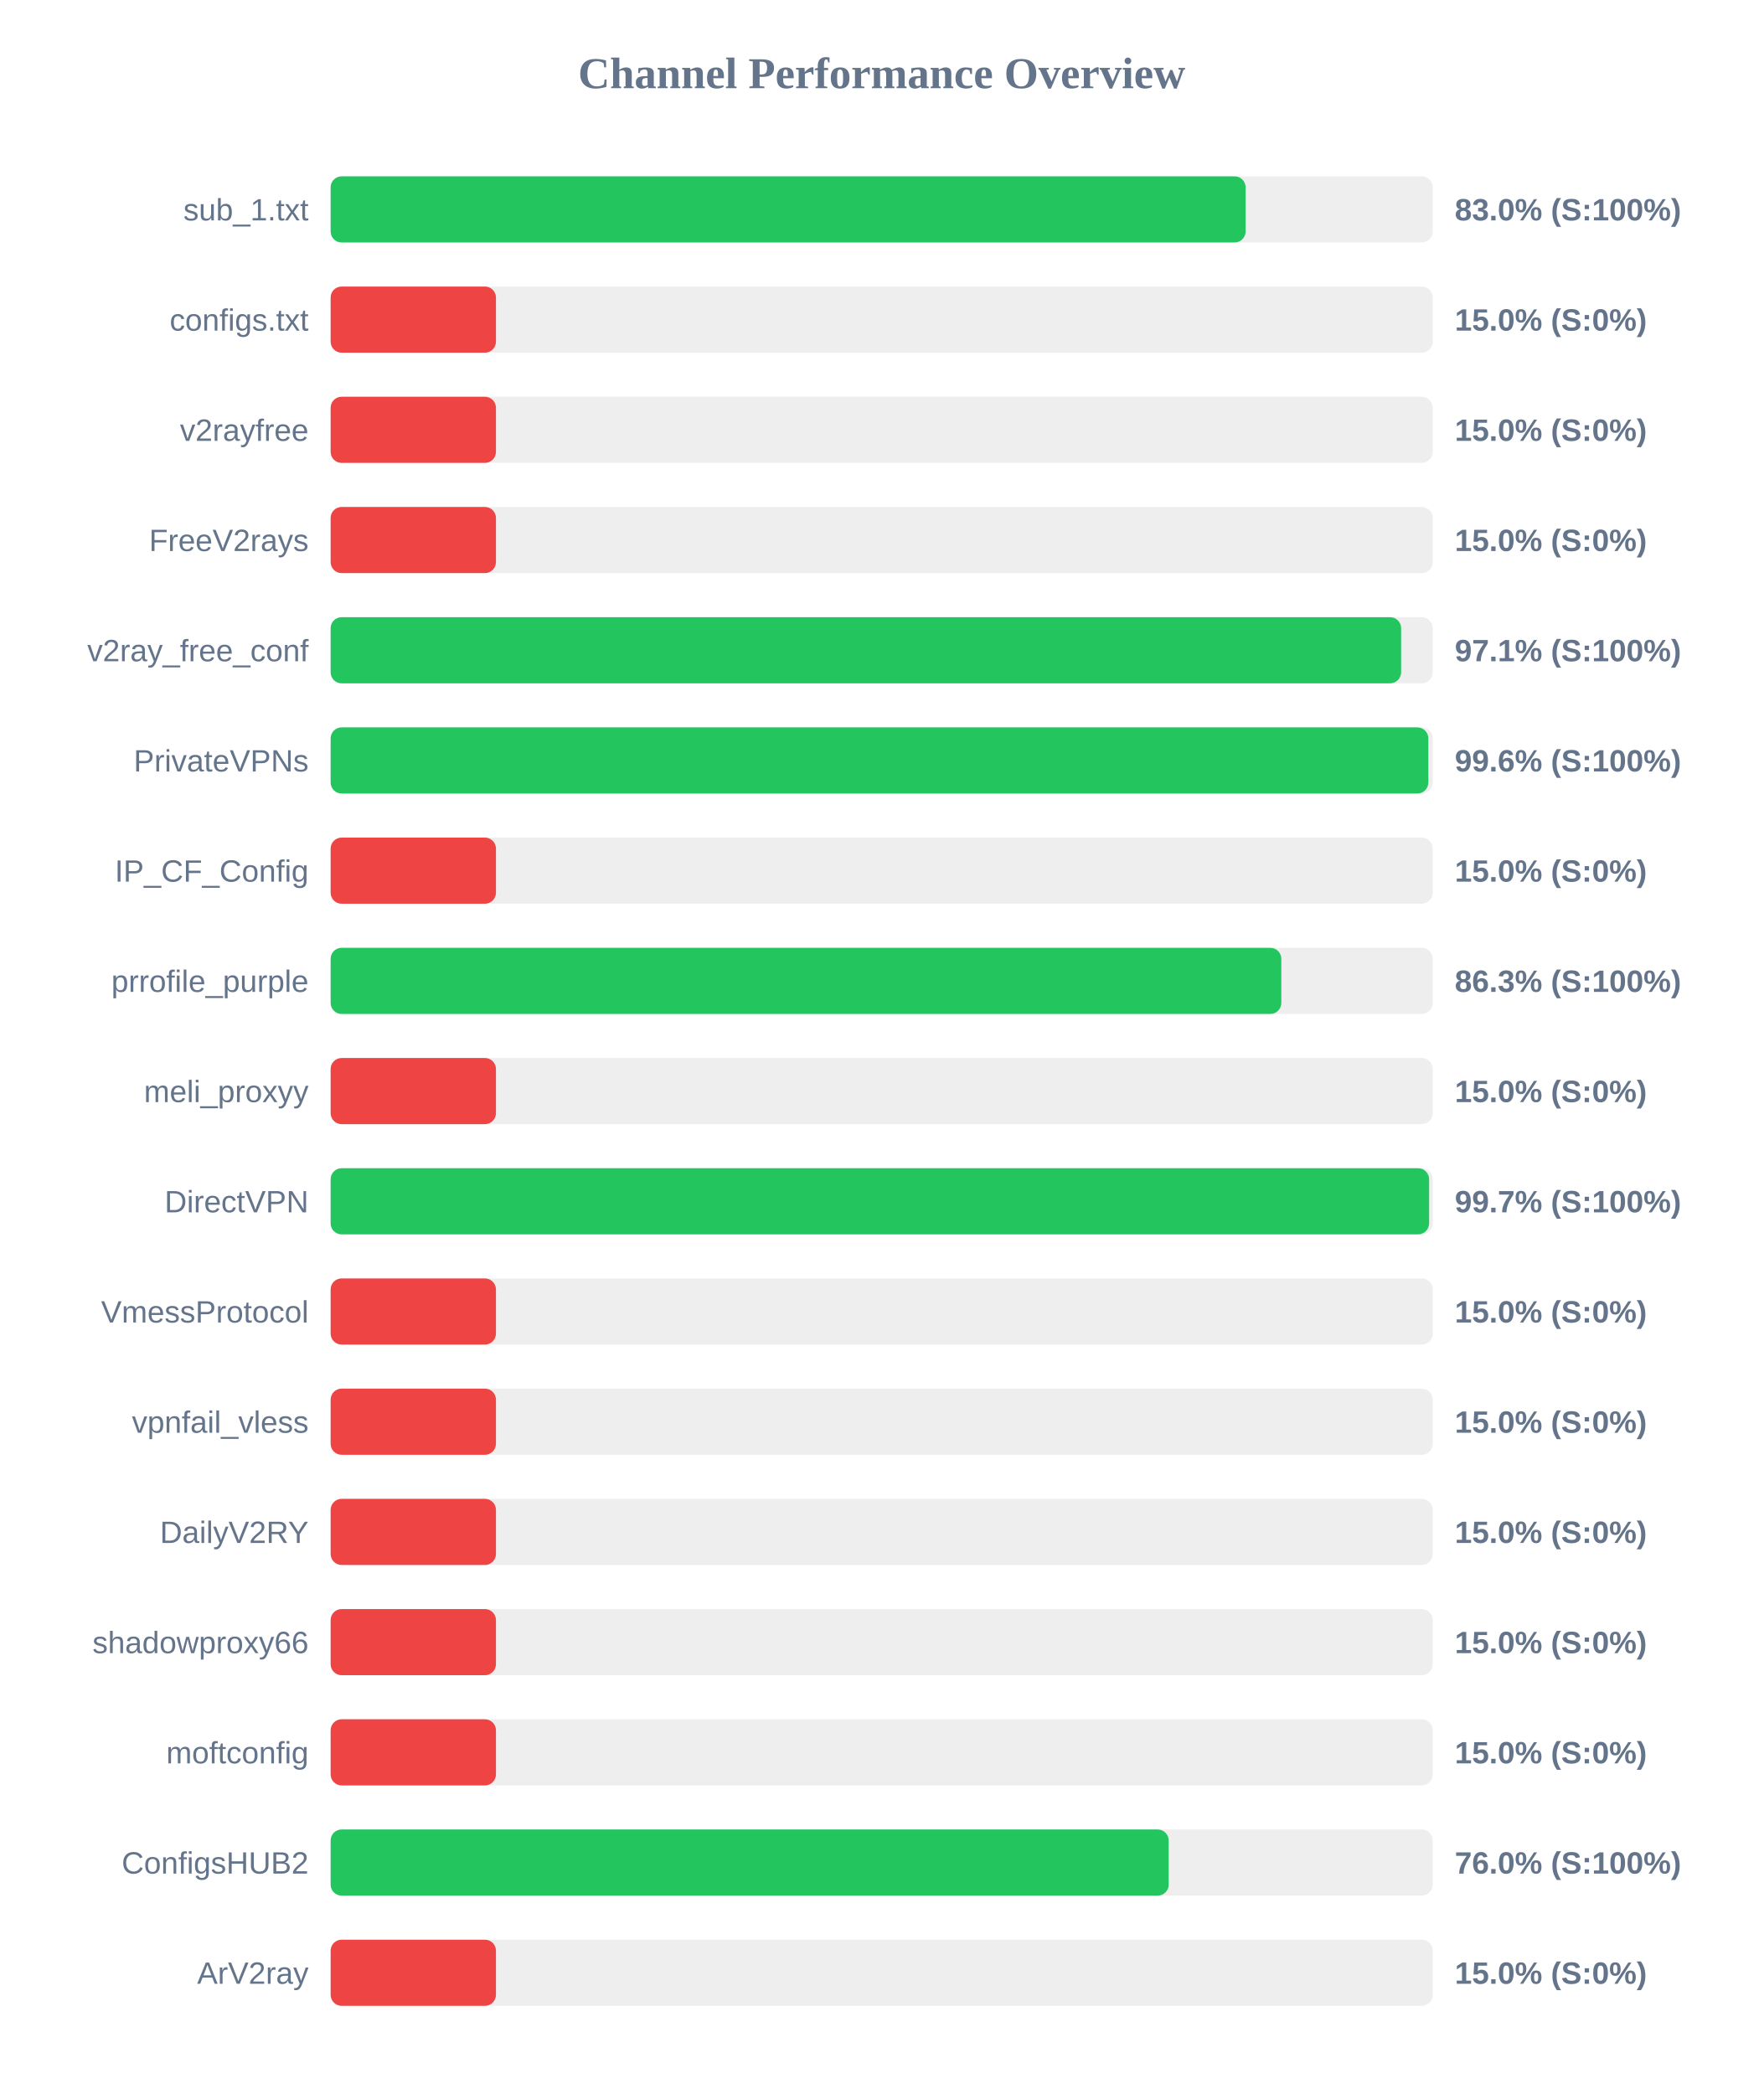
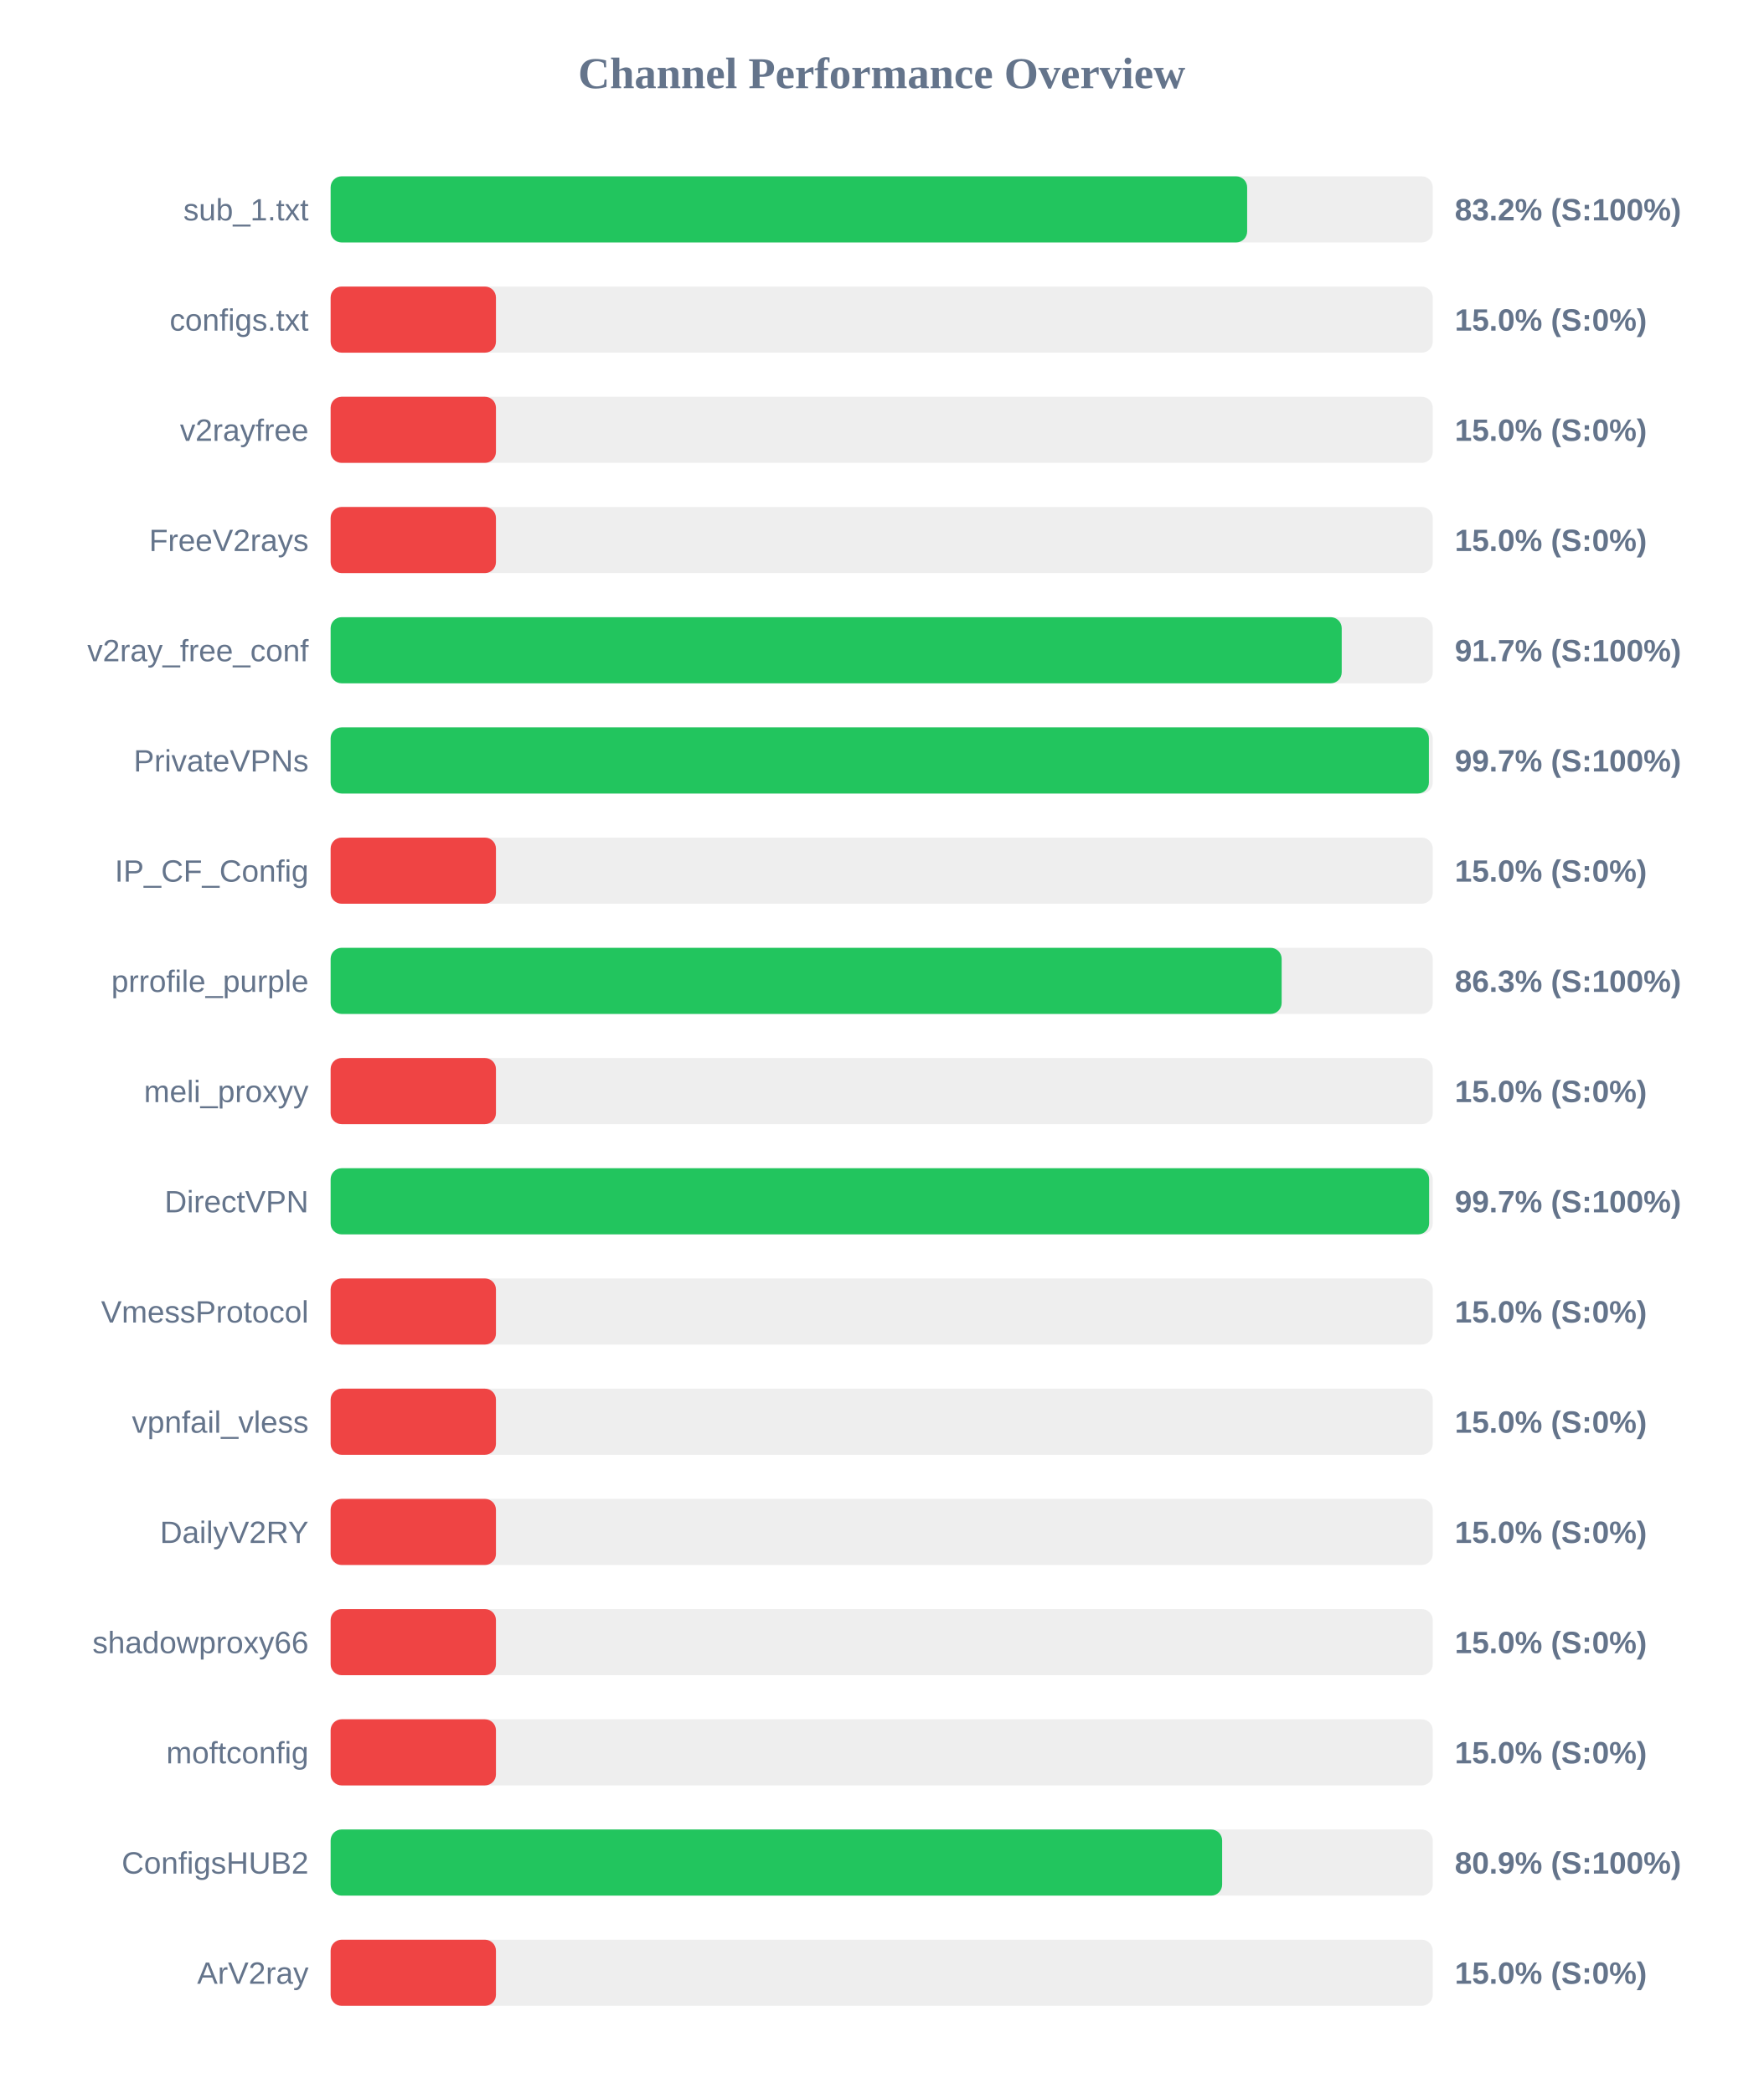
<svg xmlns="http://www.w3.org/2000/svg" width="800" height="950" version="1.1">
  <style>
        .row { font: 14px Arial; fill: #64748b; }
        .score { font: bold 14px Arial; fill: #64748b; }
    </style>
  <text x="400" y="40" text-anchor="middle" font-size="20px" font-weight="bold" fill="#64748b">Channel Performance Overview</text>
  <rect x="150" y="80" width="500" height="30" fill="#eee" rx="5" />
-   <rect x="150" y="80" width="415.1" height="30" fill="#22c55e" rx="5" />
+   <rect x="150" y="80" width="415.8" height="30" fill="#22c55e" rx="5" />
  <text x="140" y="100" text-anchor="end" class="row">sub_1.txt</text>
-   <text x="660" y="100" text-anchor="start" class="score">83.0% (S:100%)</text>
+   <text x="660" y="100" text-anchor="start" class="score">83.2% (S:100%)</text>
  <rect x="150" y="130" width="500" height="30" fill="#eee" rx="5" />
  <rect x="150" y="130" width="75.0" height="30" fill="#ef4444" rx="5" />
  <text x="140" y="150" text-anchor="end" class="row">configs.txt</text>
  <text x="660" y="150" text-anchor="start" class="score">15.0% (S:0%)</text>
  <rect x="150" y="180" width="500" height="30" fill="#eee" rx="5" />
  <rect x="150" y="180" width="75.0" height="30" fill="#ef4444" rx="5" />
  <text x="140" y="200" text-anchor="end" class="row">v2rayfree</text>
  <text x="660" y="200" text-anchor="start" class="score">15.0% (S:0%)</text>
  <rect x="150" y="230" width="500" height="30" fill="#eee" rx="5" />
  <rect x="150" y="230" width="75.0" height="30" fill="#ef4444" rx="5" />
  <text x="140" y="250" text-anchor="end" class="row">FreeV2rays</text>
  <text x="660" y="250" text-anchor="start" class="score">15.0% (S:0%)</text>
  <rect x="150" y="280" width="500" height="30" fill="#eee" rx="5" />
-   <rect x="150" y="280" width="485.65" height="30" fill="#22c55e" rx="5" />
+   <rect x="150" y="280" width="458.7" height="30" fill="#22c55e" rx="5" />
  <text x="140" y="300" text-anchor="end" class="row">v2ray_free_conf</text>
-   <text x="660" y="300" text-anchor="start" class="score">97.1% (S:100%)</text>
+   <text x="660" y="300" text-anchor="start" class="score">91.7% (S:100%)</text>
  <rect x="150" y="330" width="500" height="30" fill="#eee" rx="5" />
-   <rect x="150" y="330" width="498.0" height="30" fill="#22c55e" rx="5" />
+   <rect x="150" y="330" width="498.25" height="30" fill="#22c55e" rx="5" />
  <text x="140" y="350" text-anchor="end" class="row">PrivateVPNs</text>
-   <text x="660" y="350" text-anchor="start" class="score">99.6% (S:100%)</text>
+   <text x="660" y="350" text-anchor="start" class="score">99.7% (S:100%)</text>
  <rect x="150" y="380" width="500" height="30" fill="#eee" rx="5" />
  <rect x="150" y="380" width="75.0" height="30" fill="#ef4444" rx="5" />
  <text x="140" y="400" text-anchor="end" class="row">IP_CF_Config</text>
  <text x="660" y="400" text-anchor="start" class="score">15.0% (S:0%)</text>
  <rect x="150" y="430" width="500" height="30" fill="#eee" rx="5" />
-   <rect x="150" y="430" width="431.3" height="30" fill="#22c55e" rx="5" />
+   <rect x="150" y="430" width="431.45" height="30" fill="#22c55e" rx="5" />
  <text x="140" y="450" text-anchor="end" class="row">prrofile_purple</text>
  <text x="660" y="450" text-anchor="start" class="score">86.3% (S:100%)</text>
  <rect x="150" y="480" width="500" height="30" fill="#eee" rx="5" />
  <rect x="150" y="480" width="75.0" height="30" fill="#ef4444" rx="5" />
  <text x="140" y="500" text-anchor="end" class="row">meli_proxyy</text>
  <text x="660" y="500" text-anchor="start" class="score">15.0% (S:0%)</text>
  <rect x="150" y="530" width="500" height="30" fill="#eee" rx="5" />
  <rect x="150" y="530" width="498.35" height="30" fill="#22c55e" rx="5" />
  <text x="140" y="550" text-anchor="end" class="row">DirectVPN</text>
  <text x="660" y="550" text-anchor="start" class="score">99.7% (S:100%)</text>
  <rect x="150" y="580" width="500" height="30" fill="#eee" rx="5" />
  <rect x="150" y="580" width="75.0" height="30" fill="#ef4444" rx="5" />
  <text x="140" y="600" text-anchor="end" class="row">VmessProtocol</text>
  <text x="660" y="600" text-anchor="start" class="score">15.0% (S:0%)</text>
  <rect x="150" y="630" width="500" height="30" fill="#eee" rx="5" />
  <rect x="150" y="630" width="75.0" height="30" fill="#ef4444" rx="5" />
  <text x="140" y="650" text-anchor="end" class="row">vpnfail_vless</text>
  <text x="660" y="650" text-anchor="start" class="score">15.0% (S:0%)</text>
  <rect x="150" y="680" width="500" height="30" fill="#eee" rx="5" />
  <rect x="150" y="680" width="75.0" height="30" fill="#ef4444" rx="5" />
  <text x="140" y="700" text-anchor="end" class="row">DailyV2RY</text>
  <text x="660" y="700" text-anchor="start" class="score">15.0% (S:0%)</text>
  <rect x="150" y="730" width="500" height="30" fill="#eee" rx="5" />
  <rect x="150" y="730" width="75.0" height="30" fill="#ef4444" rx="5" />
  <text x="140" y="750" text-anchor="end" class="row">shadowproxy66</text>
  <text x="660" y="750" text-anchor="start" class="score">15.0% (S:0%)</text>
  <rect x="150" y="780" width="500" height="30" fill="#eee" rx="5" />
  <rect x="150" y="780" width="75.0" height="30" fill="#ef4444" rx="5" />
  <text x="140" y="800" text-anchor="end" class="row">moftconfig</text>
  <text x="660" y="800" text-anchor="start" class="score">15.0% (S:0%)</text>
  <rect x="150" y="830" width="500" height="30" fill="#eee" rx="5" />
-   <rect x="150" y="830" width="380.2" height="30" fill="#22c55e" rx="5" />
+   <rect x="150" y="830" width="404.45" height="30" fill="#22c55e" rx="5" />
  <text x="140" y="850" text-anchor="end" class="row">ConfigsHUB2</text>
-   <text x="660" y="850" text-anchor="start" class="score">76.0% (S:100%)</text>
+   <text x="660" y="850" text-anchor="start" class="score">80.9% (S:100%)</text>
  <rect x="150" y="880" width="500" height="30" fill="#eee" rx="5" />
  <rect x="150" y="880" width="75.0" height="30" fill="#ef4444" rx="5" />
  <text x="140" y="900" text-anchor="end" class="row">ArV2ray</text>
  <text x="660" y="900" text-anchor="start" class="score">15.0% (S:0%)</text>
</svg>
